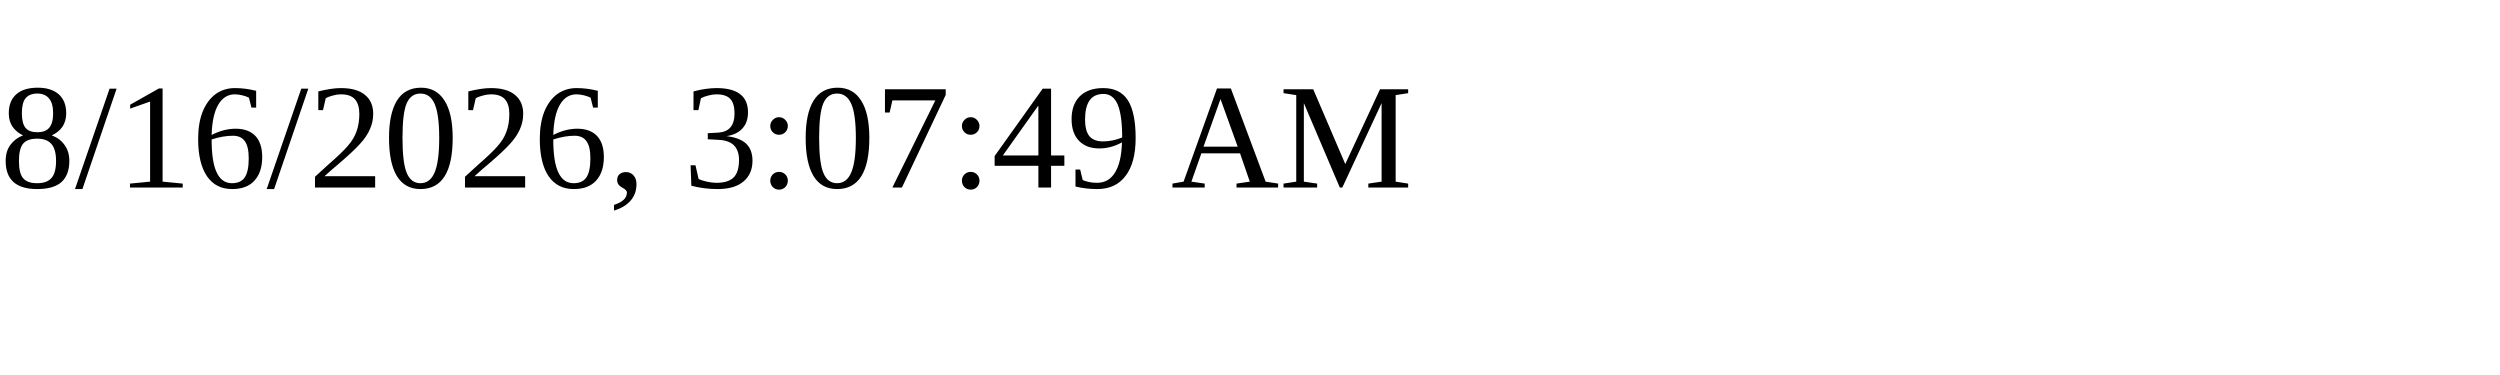
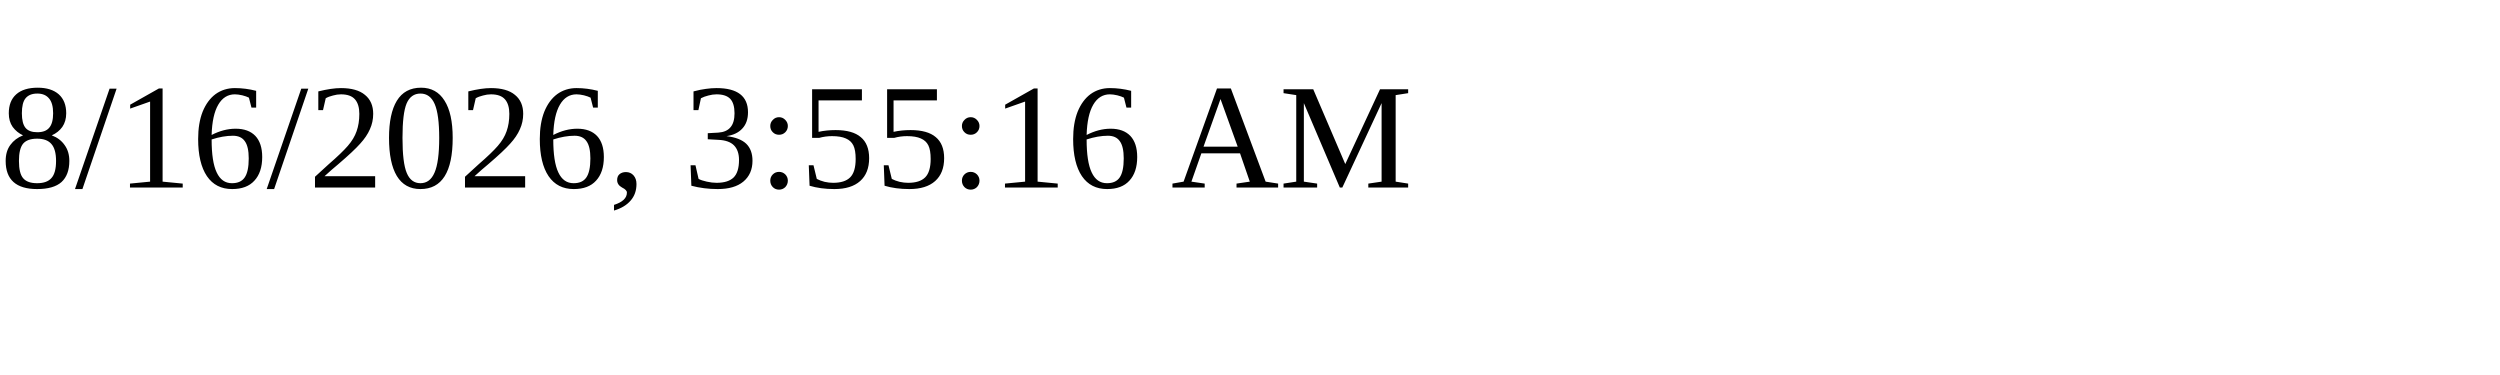
<svg xmlns="http://www.w3.org/2000/svg" height="30" width="200">
-   <text x="0" y="15">8/16/2026, 3:07:49 AM</text>
+   <text x="0" y="15">8/16/2026, 3:55:16 AM</text>
</svg>
